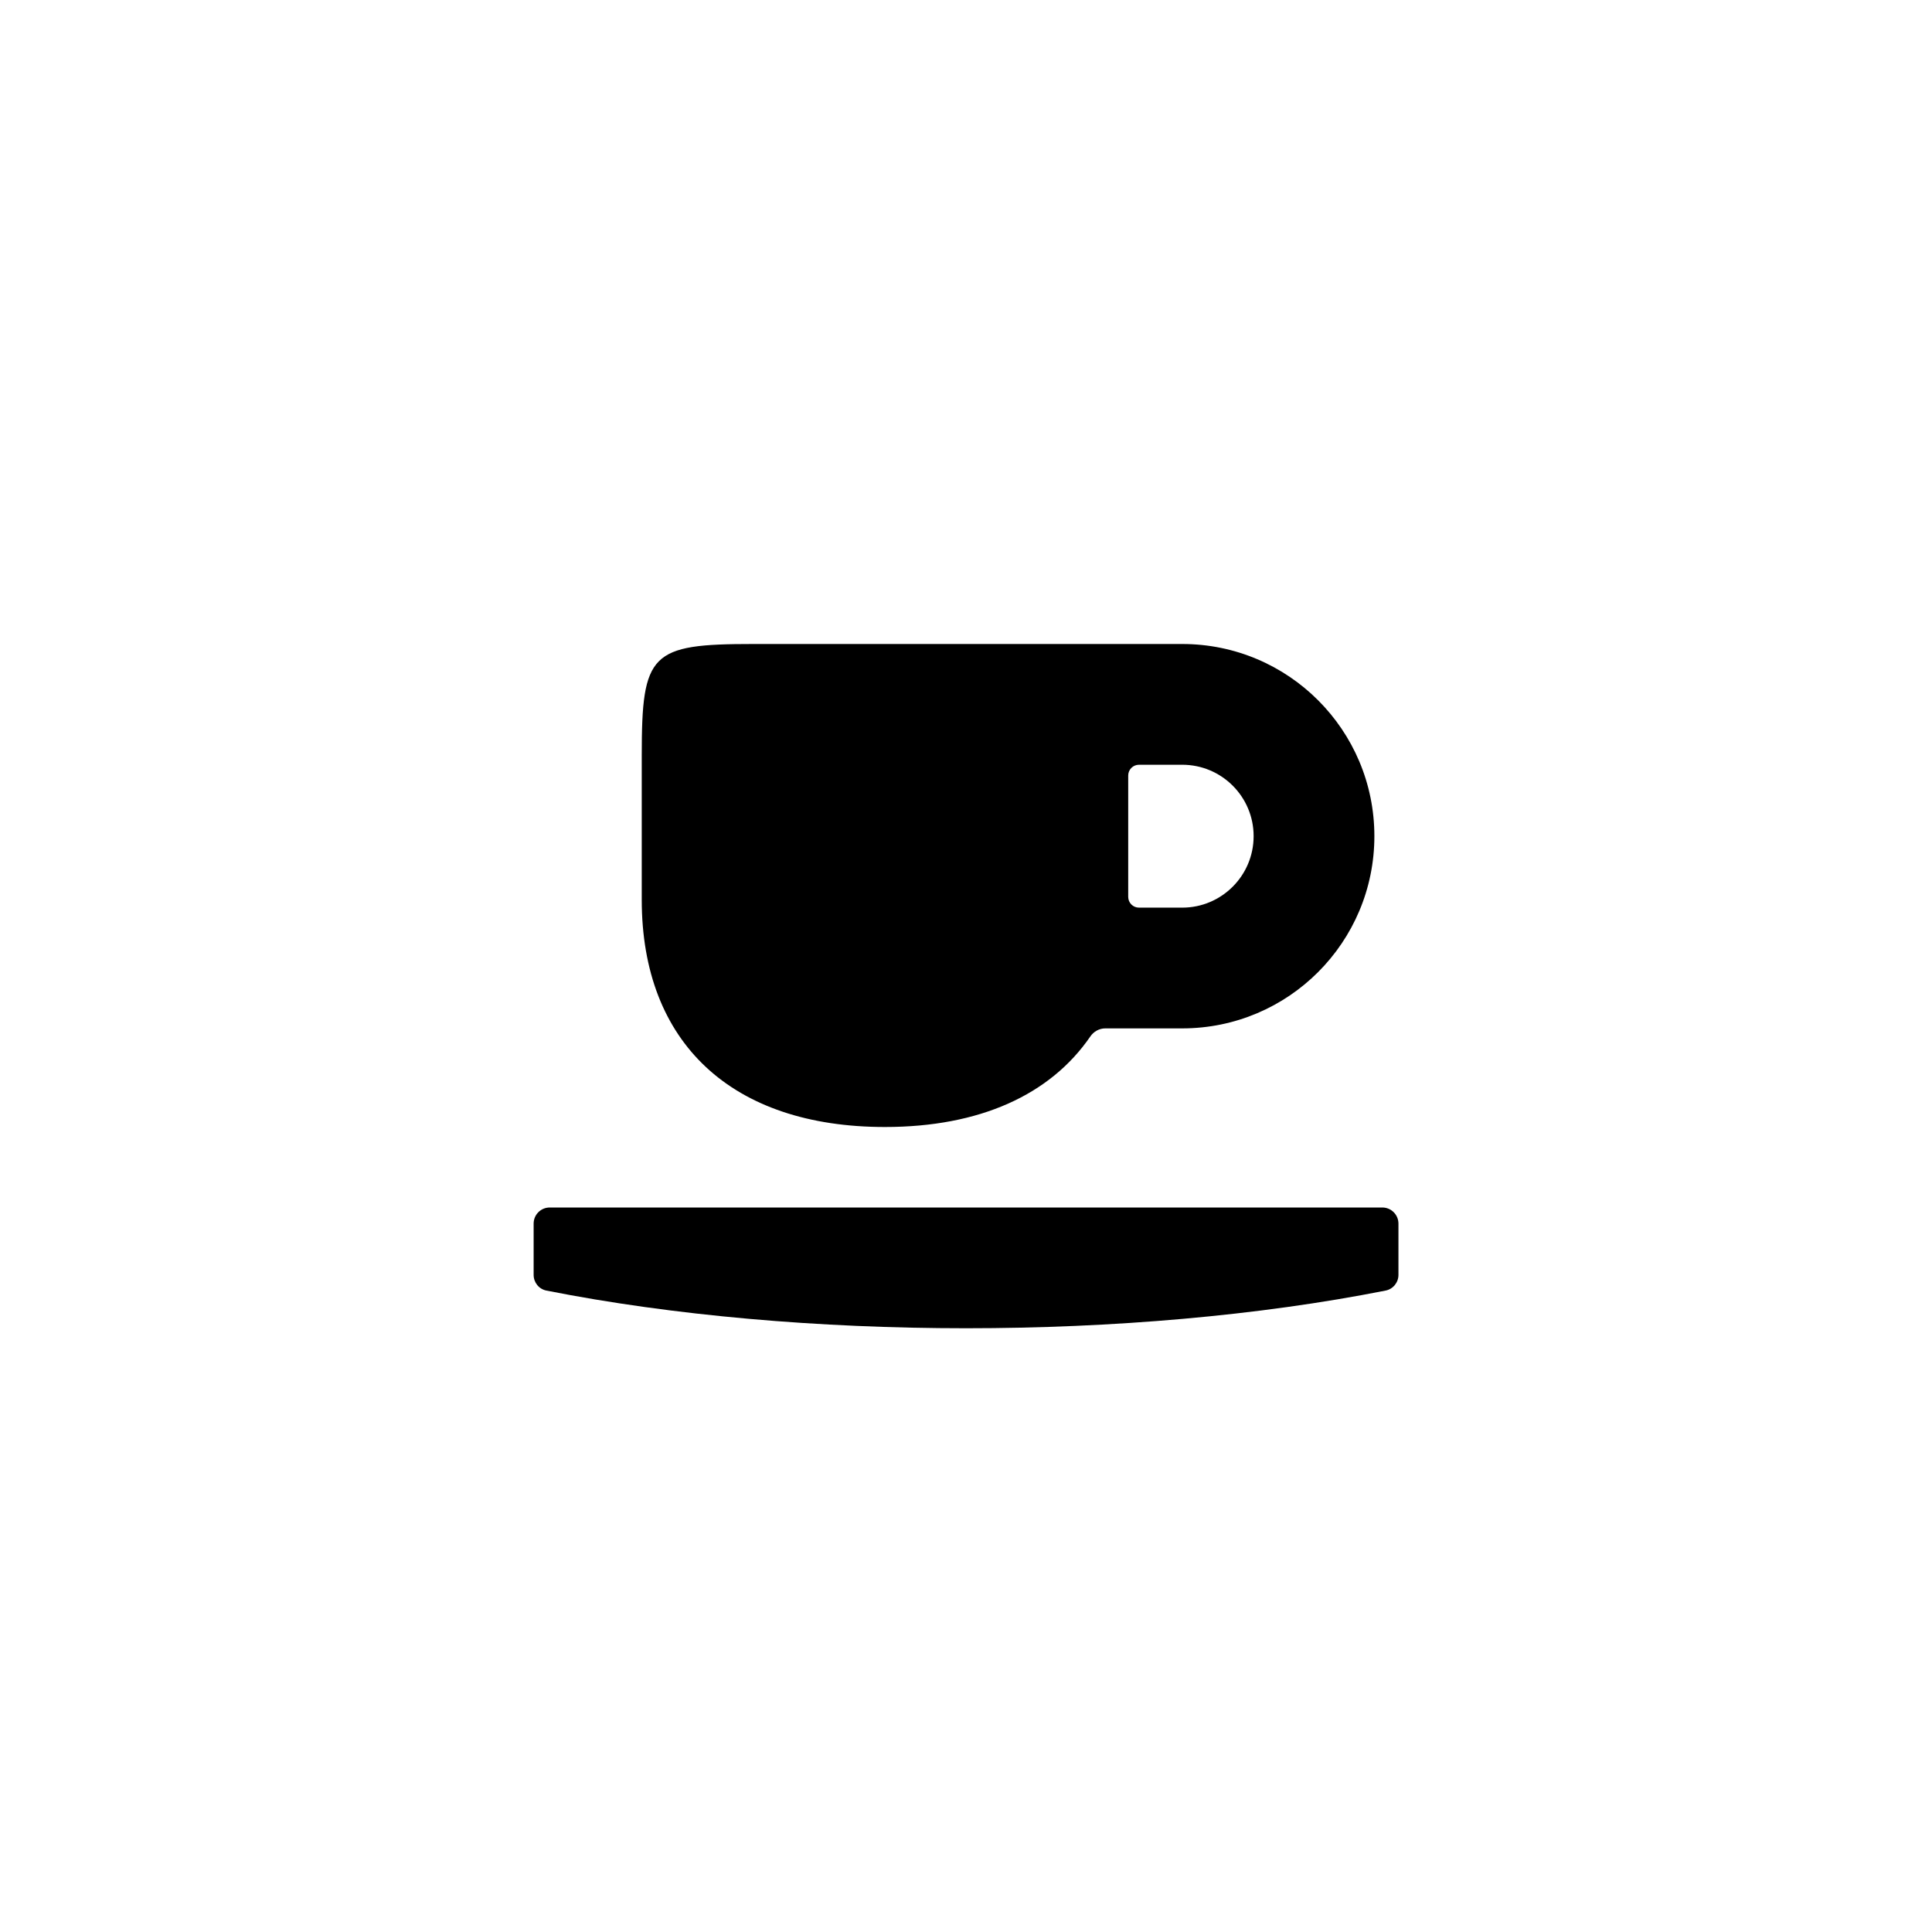
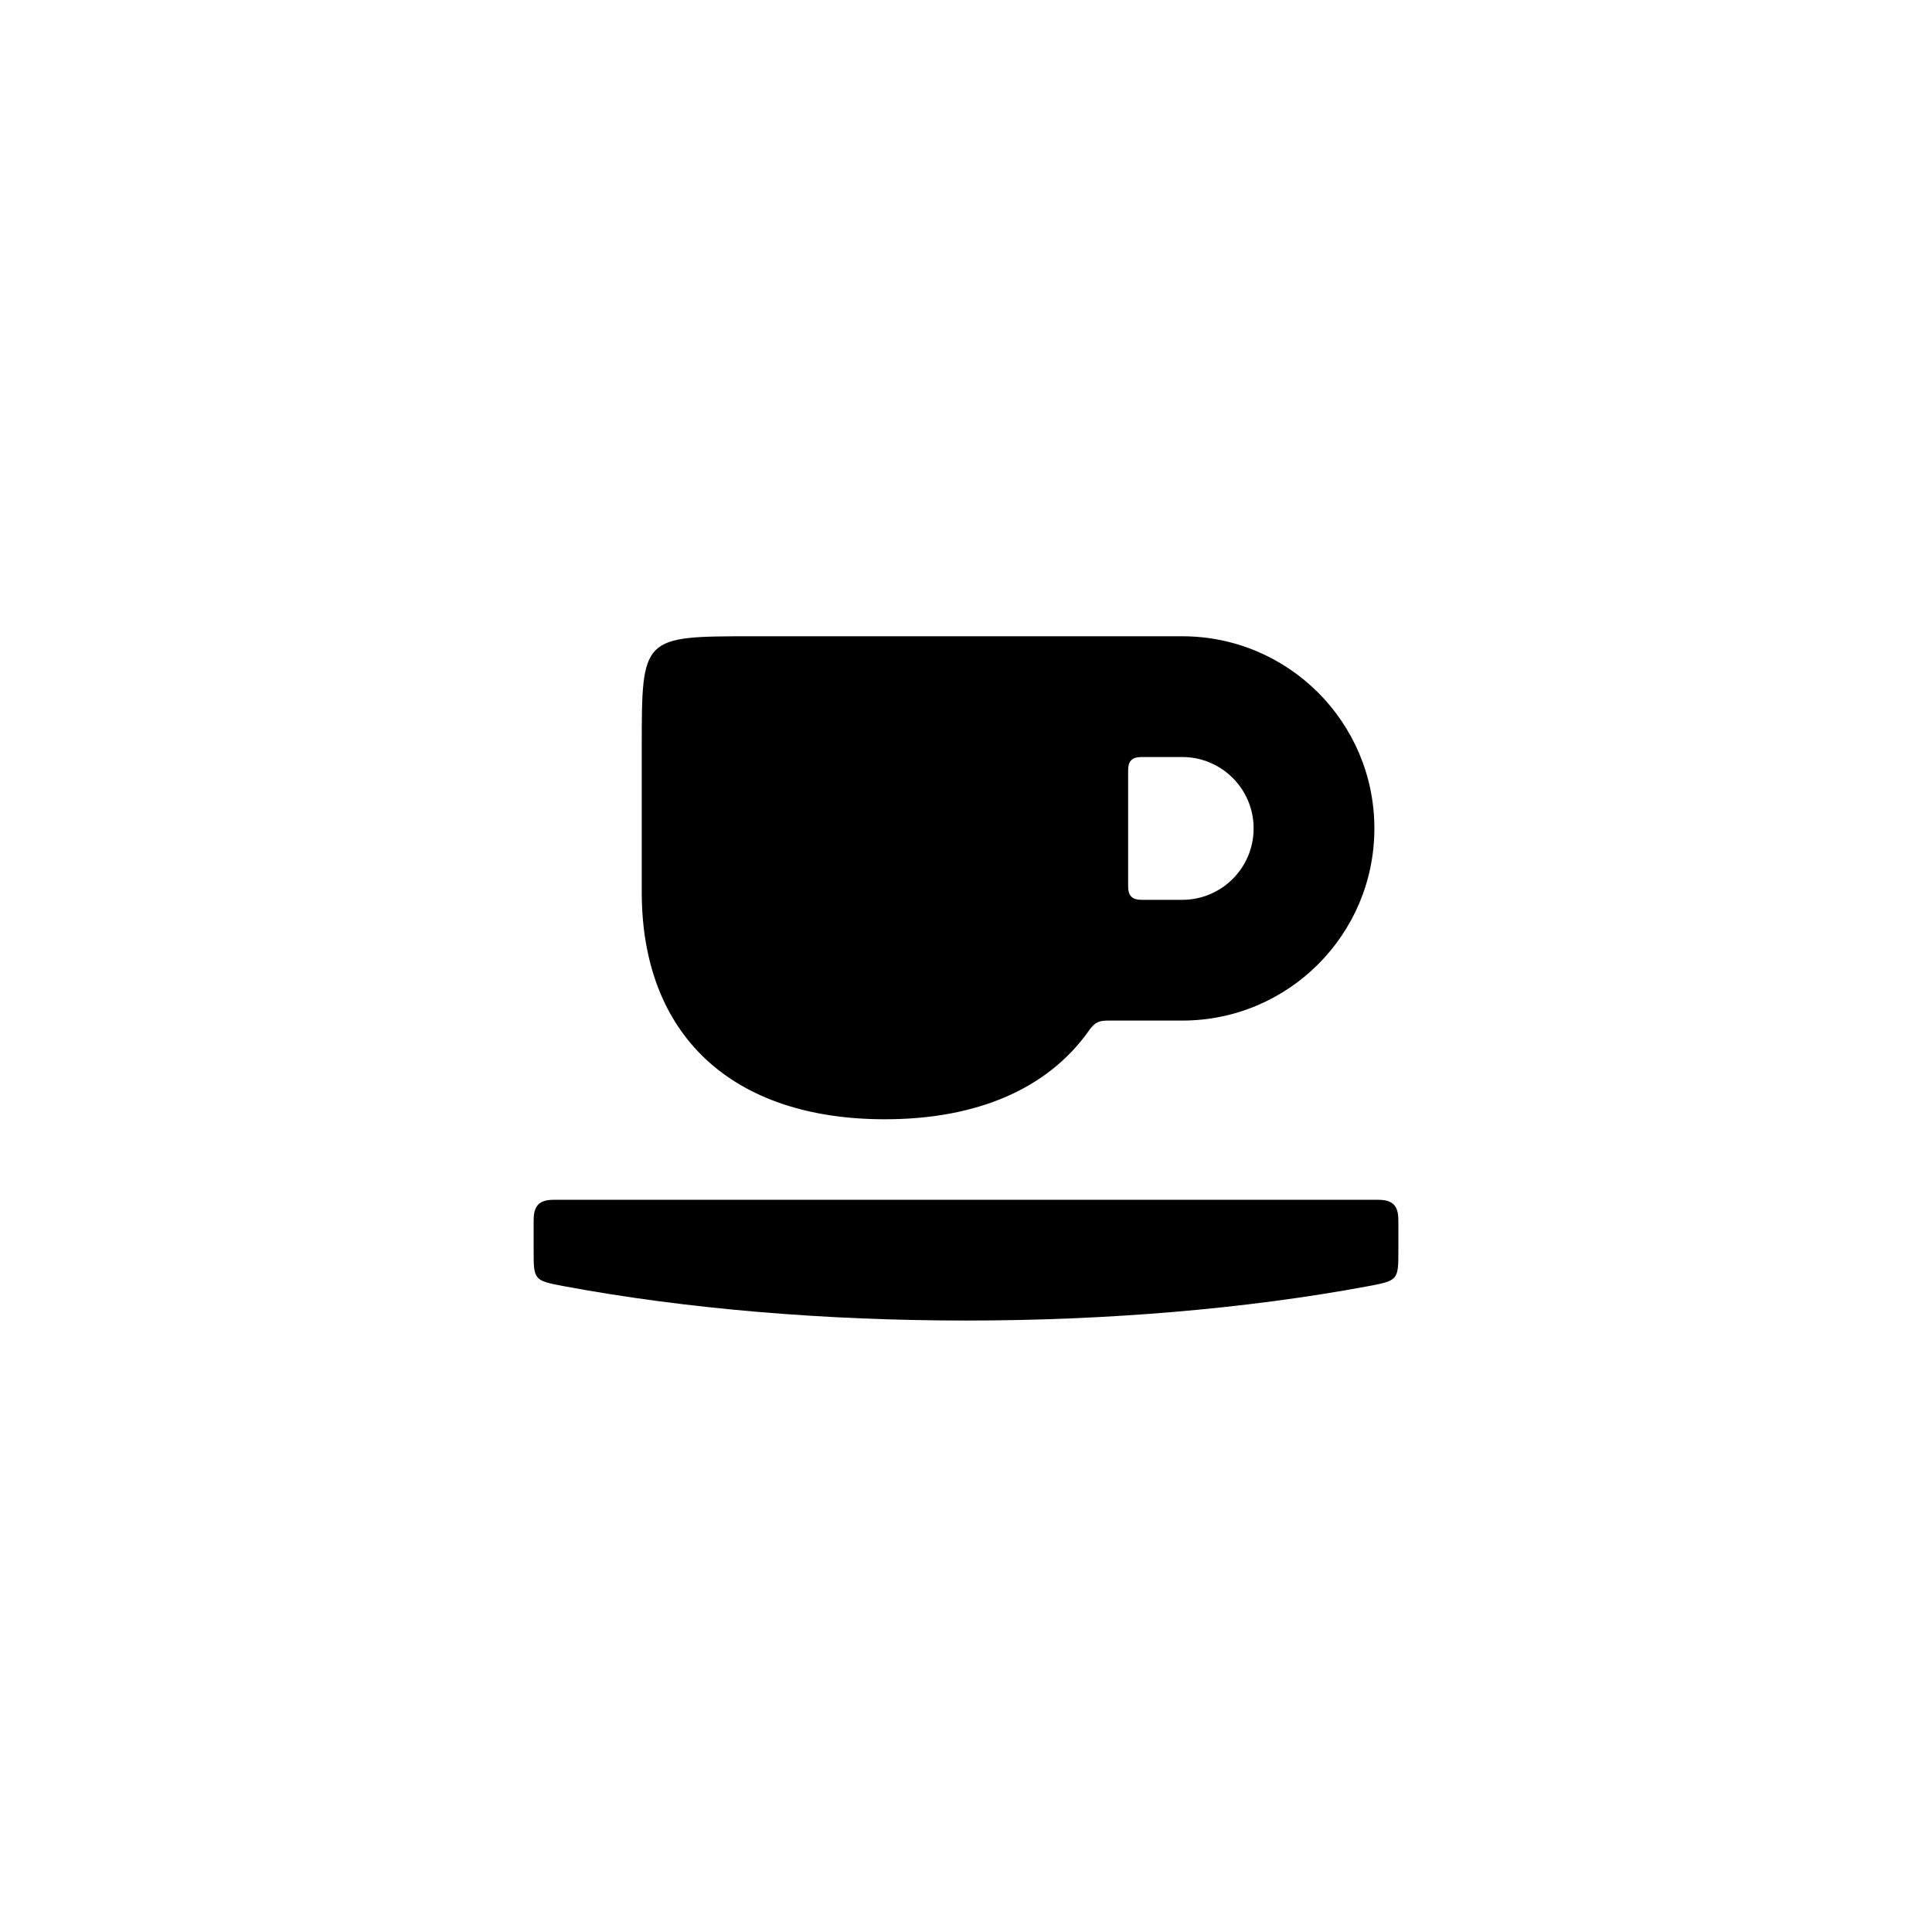
<svg xmlns="http://www.w3.org/2000/svg" viewBox="0 0 24 24">
-   <path d="M9.352 8L14.686 8C16.005 8 17.073 9.069 17.073 10.387C17.073 11.706 16.005 12.775 14.686 12.775L13.73 12.775C13.655 12.775 13.586 12.814 13.544 12.876C13.046 13.601 12.169 14 10.993 14C9.091 14 7.972 12.955 7.972 11.178L7.972 9.38C7.972 8.11 8.082 8 9.352 8ZM6.829 15L17.172 15C17.282 15 17.372 15.09 17.372 15.2L17.372 15.837C17.372 15.932 17.305 16.014 17.212 16.032C14.061 16.656 9.939 16.656 6.788 16.032C6.695 16.014 6.629 15.932 6.629 15.837L6.629 15.2C6.629 15.09 6.718 15 6.829 15ZM14.149 11.275L14.686 11.275C15.176 11.275 15.573 10.877 15.573 10.387C15.573 9.897 15.176 9.5 14.686 9.5L14.149 9.5C14.075 9.5 14.015 9.56 14.015 9.634L14.015 11.141C14.015 11.215 14.075 11.275 14.149 11.275Z" />
+   <path d="M9.352 7.904L14.686 7.904C16.004 7.904 17.073 8.973 17.073 10.291C17.073 11.61 16.004 12.678 14.686 12.678L13.778 12.678C13.727 12.678 13.674 12.678 13.625 12.705C13.576 12.732 13.543 12.78 13.516 12.818C13.014 13.518 12.148 13.904 10.993 13.904C9.091 13.904 7.972 12.859 7.972 11.082L7.972 9.284C7.972 7.904 7.972 7.904 9.352 7.904ZM6.909 14.904L17.091 14.904C17.162 14.904 17.254 14.904 17.312 14.962C17.371 15.021 17.371 15.113 17.371 15.184L17.371 15.529C17.371 15.897 17.371 15.907 17.003 15.976C13.951 16.547 10.049 16.547 6.997 15.976C6.629 15.907 6.629 15.897 6.629 15.529L6.629 15.184C6.629 15.113 6.629 15.021 6.688 14.962C6.746 14.904 6.838 14.904 6.909 14.904ZM14.202 11.178L14.686 11.178C15.176 11.178 15.573 10.781 15.573 10.291C15.573 9.801 15.176 9.404 14.686 9.404L14.202 9.404C14.154 9.404 14.093 9.404 14.053 9.443C14.014 9.482 14.014 9.544 14.014 9.592L14.014 10.989C14.014 11.037 14.014 11.099 14.053 11.138C14.093 11.178 14.154 11.178 14.202 11.178Z" />
</svg>
